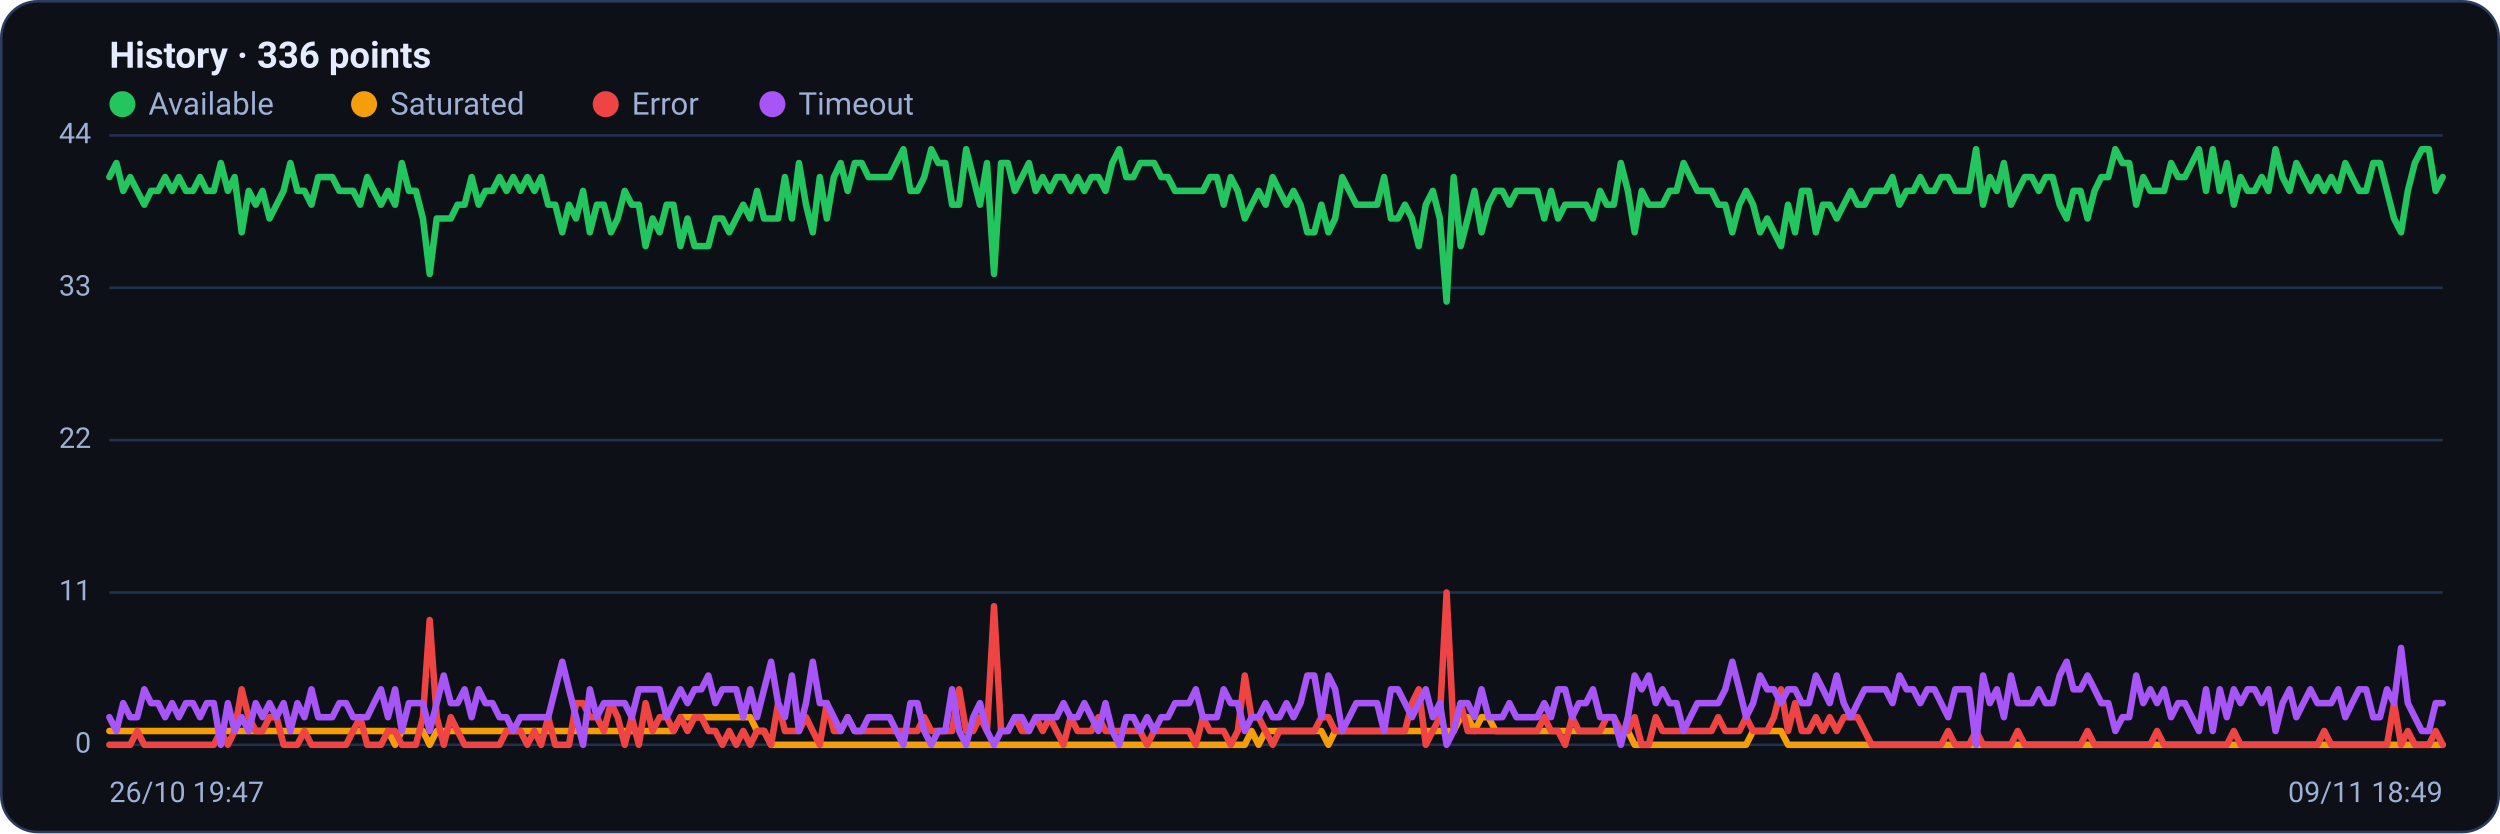
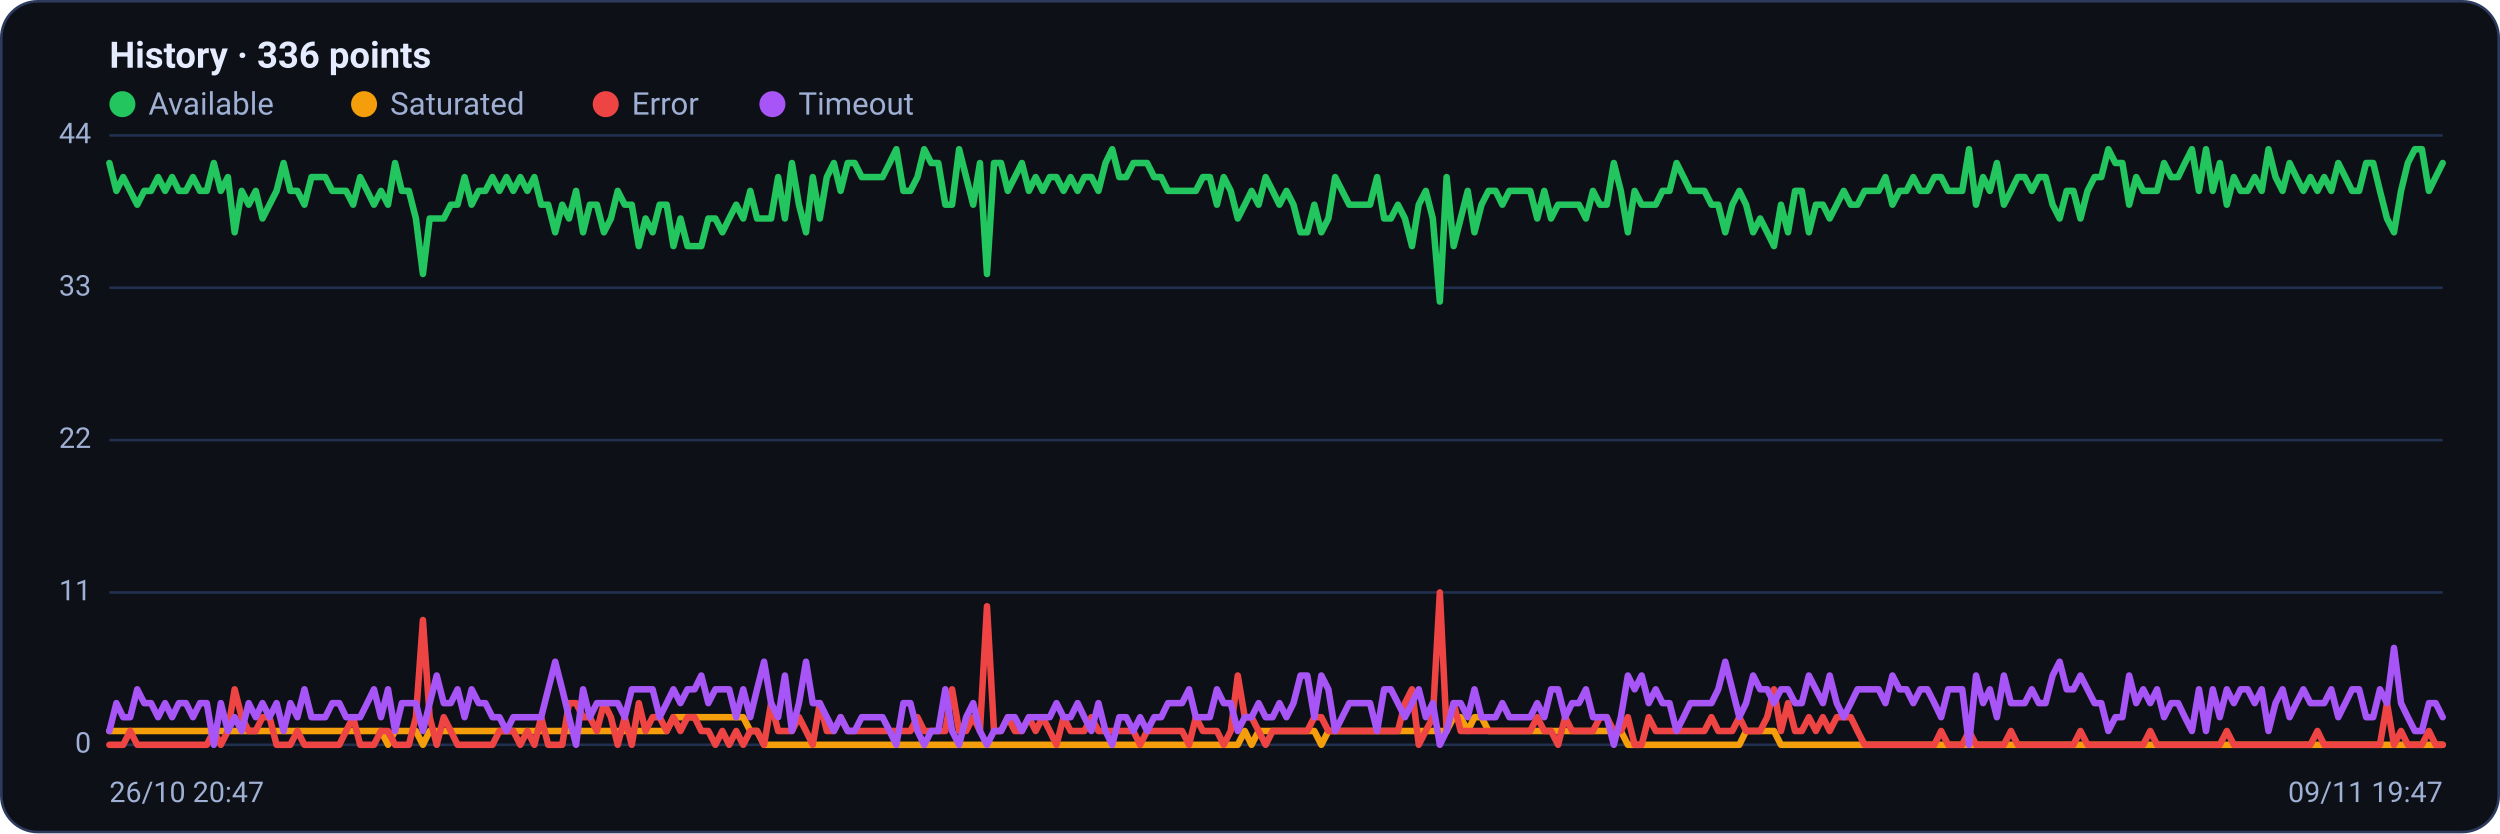
<svg xmlns="http://www.w3.org/2000/svg" viewBox="0 0 960 320" width="960" height="320" font-family="Segoe UI, system-ui, -apple-system, Roboto, Helvetica, Arial, sans-serif" role="img" aria-label="Availability history per region">
  <rect x="0.5" y="0.5" width="959" height="319" rx="14" fill="#0d1117" stroke="#2c3a5e" />
  <text x="42" y="26" font-size="14" font-weight="600" fill="#e6ecff">History · 336 points</text>
  <circle cx="47" cy="40" r="5" fill="#22c55e" />
  <text x="57" y="44" font-size="12" fill="#9fb0d4">Available</text>
  <circle cx="139.8" cy="40" r="5" fill="#f59e0b" />
  <text x="149.8" y="44" font-size="12" fill="#9fb0d4">Saturated</text>
  <circle cx="232.6" cy="40" r="5" fill="#ef4444" />
  <text x="242.6" y="44" font-size="12" fill="#9fb0d4">Error</text>
  <circle cx="296.6" cy="40" r="5" fill="#a855f7" />
  <text x="306.6" y="44" font-size="12" fill="#9fb0d4">Timeout</text>
  <line x1="42" y1="286.0" x2="938" y2="286.0" stroke="#21304f" stroke-width="1" />
  <text x="35" y="289.0" text-anchor="end" font-size="11" fill="#9fb0d4">0</text>
  <line x1="42" y1="227.5" x2="938" y2="227.5" stroke="#21304f" stroke-width="1" />
  <text x="35" y="230.5" text-anchor="end" font-size="11" fill="#9fb0d4">11</text>
  <line x1="42" y1="169.0" x2="938" y2="169.0" stroke="#21304f" stroke-width="1" />
  <text x="35" y="172.0" text-anchor="end" font-size="11" fill="#9fb0d4">22</text>
  <line x1="42" y1="110.5" x2="938" y2="110.5" stroke="#21304f" stroke-width="1" />
  <text x="35" y="113.5" text-anchor="end" font-size="11" fill="#9fb0d4">33</text>
  <line x1="42" y1="52.0" x2="938" y2="52.0" stroke="#21304f" stroke-width="1" />
  <text x="35" y="55.0" text-anchor="end" font-size="11" fill="#9fb0d4">44</text>
-   <polyline fill="none" stroke="#22c55e" stroke-width="2.5" stroke-linejoin="round" stroke-linecap="round" points="42.0,68.0 44.7,62.6 47.3,73.3 50.0,68.0 52.7,73.3 55.4,78.6 58.0,73.3 60.7,73.3 63.4,68.0 66.1,73.3 68.7,68.0 71.4,73.3 74.1,73.3 76.8,68.0 79.4,73.3 82.1,73.3 84.8,62.6 87.5,73.3 90.1,68.0 92.8,89.2 95.5,73.3 98.2,78.6 100.8,73.3 103.5,83.9 106.2,78.6 108.9,73.3 111.5,62.6 114.2,73.3 116.9,73.3 119.6,78.6 122.2,68.0 124.9,68.0 127.6,68.0 130.3,73.3 132.9,73.3 135.6,73.3 138.3,78.6 141.0,68.0 143.6,73.3 146.3,78.6 149.0,73.3 151.7,78.6 154.3,62.6 157.0,73.3 159.7,73.3 162.4,83.9 165.0,105.2 167.7,83.9 170.4,83.9 173.1,83.9 175.7,78.6 178.4,78.6 181.1,68.0 183.8,78.6 186.4,73.3 189.1,73.3 191.8,68.0 194.5,73.3 197.1,68.0 199.8,73.3 202.5,68.0 205.2,73.3 207.8,68.0 210.5,78.6 213.2,78.6 215.9,89.2 218.5,78.6 221.2,83.9 223.9,73.3 226.5,89.2 229.2,78.6 231.9,78.6 234.6,89.2 237.2,83.9 239.9,73.3 242.6,78.6 245.3,78.6 247.9,94.5 250.6,83.9 253.3,89.2 256.0,78.6 258.6,78.6 261.3,94.5 264.0,83.9 266.7,94.5 269.3,94.5 272.0,94.5 274.7,83.9 277.4,83.9 280.0,89.2 282.7,83.9 285.4,78.6 288.1,83.9 290.7,73.3 293.4,83.9 296.1,83.9 298.8,83.9 301.4,68.0 304.1,83.9 306.8,62.6 309.5,78.6 312.1,89.2 314.8,68.0 317.5,83.9 320.2,68.0 322.8,62.6 325.5,73.3 328.2,62.6 330.9,62.6 333.5,68.0 336.2,68.0 338.9,68.0 341.6,68.0 344.2,62.6 346.9,57.3 349.6,73.3 352.3,73.3 354.9,68.0 357.6,57.3 360.3,62.6 363.0,62.6 365.6,78.6 368.3,78.6 371.0,57.3 373.7,68.0 376.3,78.6 379.0,62.6 381.7,105.2 384.4,62.6 387.0,62.6 389.7,73.3 392.4,68.0 395.1,62.6 397.7,73.3 400.4,68.0 403.1,73.3 405.7,68.0 408.4,68.0 411.1,73.3 413.8,68.0 416.4,73.3 419.1,68.0 421.8,68.0 424.5,73.3 427.1,62.6 429.8,57.3 432.5,68.0 435.2,68.0 437.8,62.6 440.5,62.6 443.2,62.6 445.9,68.0 448.5,68.0 451.2,73.3 453.9,73.3 456.6,73.3 459.2,73.3 461.9,73.3 464.6,68.0 467.3,68.0 469.9,78.6 472.6,68.0 475.3,73.3 478.0,83.9 480.6,78.6 483.3,73.3 486.0,78.6 488.7,68.0 491.3,73.3 494.0,78.6 496.7,73.3 499.4,78.6 502.0,89.2 504.7,89.2 507.4,78.6 510.1,89.2 512.7,83.9 515.4,68.0 518.1,73.3 520.8,78.6 523.4,78.6 526.1,78.6 528.8,78.6 531.5,68.0 534.1,83.9 536.8,83.9 539.5,78.6 542.2,83.9 544.8,94.5 547.5,78.6 550.2,73.3 552.9,83.9 555.5,115.8 558.2,68.0 560.9,94.5 563.6,83.9 566.2,73.3 568.9,89.2 571.6,78.6 574.3,73.3 576.9,73.3 579.6,78.6 582.3,73.3 584.9,73.3 587.6,73.3 590.3,73.3 593.0,83.9 595.6,73.3 598.3,83.9 601.0,78.6 603.7,78.6 606.3,78.6 609.0,78.6 611.7,83.9 614.4,73.3 617.0,78.6 619.7,78.6 622.4,62.6 625.1,73.3 627.7,89.2 630.4,73.3 633.1,78.6 635.8,78.6 638.4,78.6 641.1,73.3 643.8,73.3 646.5,62.6 649.1,68.0 651.8,73.3 654.5,73.3 657.2,73.3 659.8,78.6 662.5,78.6 665.2,89.2 667.9,78.6 670.5,73.3 673.2,78.6 675.9,89.2 678.6,83.9 681.2,89.2 683.9,94.5 686.6,78.6 689.3,89.2 691.9,73.3 694.6,73.3 697.3,89.2 700.0,78.6 702.6,78.6 705.3,83.9 708.0,78.6 710.7,73.3 713.3,78.6 716.0,78.6 718.7,73.3 721.4,73.3 724.0,73.3 726.7,68.0 729.4,78.6 732.1,73.3 734.7,73.3 737.4,68.0 740.1,73.3 742.8,73.3 745.4,68.0 748.1,68.0 750.8,73.3 753.5,73.3 756.1,73.3 758.8,57.3 761.5,78.6 764.1,68.0 766.8,73.3 769.5,62.6 772.2,78.6 774.8,73.3 777.5,68.0 780.2,68.0 782.9,73.3 785.5,68.0 788.2,68.0 790.9,78.6 793.6,83.9 796.2,73.3 798.9,73.3 801.6,83.9 804.3,73.3 806.9,68.0 809.6,68.0 812.3,57.3 815.0,62.6 817.6,62.6 820.3,78.6 823.0,68.0 825.7,73.3 828.3,73.3 831.0,73.3 833.7,62.6 836.4,68.0 839.0,68.0 841.7,62.6 844.4,57.3 847.1,73.3 849.7,57.3 852.4,73.3 855.1,62.6 857.8,78.6 860.4,68.0 863.1,73.3 865.8,73.3 868.5,68.0 871.1,73.3 873.8,57.3 876.5,68.0 879.2,73.3 881.8,62.6 884.5,68.0 887.2,73.3 889.9,68.0 892.5,73.3 895.2,68.0 897.9,73.3 900.6,62.6 903.2,68.0 905.9,73.3 908.6,73.3 911.3,62.6 913.9,62.6 916.6,73.3 919.3,83.9 922.0,89.2 924.6,73.3 927.3,62.6 930.0,57.3 932.7,57.3 935.3,73.3 938.0,68.0" />
-   <polyline fill="none" stroke="#f59e0b" stroke-width="2.5" stroke-linejoin="round" stroke-linecap="round" points="42.0,280.7 44.7,280.7 47.3,280.7 50.0,280.7 52.7,280.7 55.4,280.7 58.0,280.7 60.7,280.7 63.4,280.7 66.1,280.7 68.7,280.7 71.4,280.7 74.1,280.7 76.8,280.7 79.4,280.7 82.1,280.7 84.8,280.7 87.5,280.7 90.1,280.7 92.8,280.7 95.5,280.7 98.2,280.7 100.8,280.7 103.5,280.7 106.2,280.7 108.9,280.7 111.5,280.7 114.2,280.7 116.9,280.7 119.6,280.7 122.2,280.7 124.9,280.7 127.6,280.7 130.3,280.7 132.9,280.7 135.6,280.7 138.3,280.7 141.0,280.7 143.6,280.7 146.3,280.7 149.0,280.7 151.7,286.0 154.3,280.7 157.0,280.7 159.7,280.7 162.4,280.7 165.0,286.0 167.7,280.7 170.4,280.7 173.1,280.7 175.7,280.7 178.4,280.7 181.1,280.7 183.8,280.7 186.4,280.7 189.1,280.7 191.8,280.7 194.5,280.7 197.1,280.7 199.8,280.7 202.5,280.7 205.2,280.7 207.8,280.7 210.5,280.7 213.2,280.7 215.9,280.7 218.5,280.7 221.2,280.7 223.9,280.7 226.5,280.7 229.2,280.7 231.9,280.7 234.6,280.7 237.2,280.7 239.9,280.7 242.6,280.7 245.3,280.7 247.9,280.7 250.6,280.7 253.3,280.7 256.0,280.7 258.6,280.7 261.3,275.4 264.0,275.4 266.7,275.4 269.3,275.4 272.0,275.4 274.7,275.4 277.4,275.4 280.0,275.4 282.7,275.4 285.4,275.4 288.1,275.4 290.7,280.7 293.4,280.7 296.1,286.0 298.8,286.0 301.4,286.0 304.1,286.0 306.8,286.0 309.5,286.0 312.1,286.0 314.8,286.0 317.5,286.0 320.2,286.0 322.8,286.0 325.5,286.0 328.2,286.0 330.9,286.0 333.5,286.0 336.2,286.0 338.9,286.0 341.6,286.0 344.2,286.0 346.9,286.0 349.6,286.0 352.3,286.0 354.9,286.0 357.6,286.0 360.3,286.0 363.0,286.0 365.6,286.0 368.3,286.0 371.0,286.0 373.7,286.0 376.3,286.0 379.0,286.0 381.7,286.0 384.4,286.0 387.0,286.0 389.7,286.0 392.4,286.0 395.1,286.0 397.7,286.0 400.4,286.0 403.1,286.0 405.7,286.0 408.4,286.0 411.1,286.0 413.8,286.0 416.4,286.0 419.1,286.0 421.8,286.0 424.5,286.0 427.1,286.0 429.8,286.0 432.5,286.0 435.2,286.0 437.8,286.0 440.5,286.0 443.2,286.0 445.9,286.0 448.5,286.0 451.2,286.0 453.9,286.0 456.6,286.0 459.2,286.0 461.9,286.0 464.6,286.0 467.3,286.0 469.9,286.0 472.6,286.0 475.3,286.0 478.0,286.0 480.6,280.7 483.3,286.0 486.0,280.7 488.7,280.7 491.3,280.7 494.0,280.7 496.7,280.7 499.4,280.7 502.0,280.7 504.7,280.7 507.4,280.7 510.1,286.0 512.7,280.7 515.4,280.7 518.1,280.7 520.8,280.7 523.4,280.7 526.1,280.7 528.8,280.7 531.5,280.7 534.1,280.7 536.8,280.7 539.5,280.7 542.2,280.7 544.8,280.7 547.5,280.7 550.2,280.7 552.9,280.7 555.5,280.7 558.2,280.7 560.9,275.4 563.6,275.4 566.2,280.7 568.9,275.4 571.6,275.4 574.3,280.7 576.9,280.7 579.6,280.7 582.3,280.7 584.9,280.7 587.6,280.7 590.3,280.7 593.0,280.7 595.6,280.7 598.3,280.7 601.0,280.7 603.7,280.7 606.3,280.7 609.0,280.7 611.7,280.7 614.4,280.7 617.0,280.7 619.7,280.7 622.4,280.7 625.1,280.7 627.7,286.0 630.4,286.0 633.1,286.0 635.8,286.0 638.4,286.0 641.1,286.0 643.8,286.0 646.5,286.0 649.1,286.0 651.8,286.0 654.5,286.0 657.2,286.0 659.8,286.0 662.5,286.0 665.2,286.0 667.9,286.0 670.5,286.0 673.2,280.7 675.9,280.7 678.6,280.7 681.2,280.7 683.9,280.7 686.6,286.0 689.3,286.0 691.9,286.0 694.6,286.0 697.3,286.0 700.0,286.0 702.6,286.0 705.3,286.0 708.0,286.0 710.7,286.0 713.3,286.0 716.0,286.0 718.7,286.0 721.4,286.0 724.0,286.0 726.7,286.0 729.4,286.0 732.1,286.0 734.7,286.0 737.4,286.0 740.1,286.0 742.8,286.0 745.4,286.0 748.1,286.0 750.8,286.0 753.5,286.0 756.1,286.0 758.8,286.0 761.5,286.0 764.1,286.0 766.8,286.0 769.5,286.0 772.2,286.0 774.8,286.0 777.5,286.0 780.2,286.0 782.9,286.0 785.5,286.0 788.2,286.0 790.9,286.0 793.6,286.0 796.2,286.0 798.9,286.0 801.6,286.0 804.3,286.0 806.9,286.0 809.6,286.0 812.3,286.0 815.0,286.0 817.6,286.0 820.3,286.0 823.0,286.0 825.7,286.0 828.3,286.0 831.0,286.0 833.7,286.0 836.4,286.0 839.0,286.0 841.7,286.0 844.4,286.0 847.1,286.0 849.7,286.0 852.4,286.0 855.1,286.0 857.8,286.0 860.4,286.0 863.1,286.0 865.8,286.0 868.5,286.0 871.1,286.0 873.8,286.0 876.5,286.0 879.2,286.0 881.8,286.0 884.5,286.0 887.2,286.0 889.9,286.0 892.5,286.0 895.2,286.0 897.9,286.0 900.6,286.0 903.2,286.0 905.9,286.0 908.6,286.0 911.3,286.0 913.9,286.0 916.6,286.0 919.3,286.0 922.0,286.0 924.6,286.0 927.3,286.0 930.0,286.0 932.7,286.0 935.3,286.0 938.0,286.0" />
-   <polyline fill="none" stroke="#ef4444" stroke-width="2.5" stroke-linejoin="round" stroke-linecap="round" points="42.0,286.0 44.7,286.0 47.3,286.0 50.0,286.0 52.7,280.7 55.4,286.0 58.0,286.0 60.7,286.0 63.4,286.0 66.1,286.0 68.7,286.0 71.4,286.0 74.1,286.0 76.8,286.0 79.4,286.0 82.1,286.0 84.8,280.7 87.5,286.0 90.1,280.7 92.8,264.7 95.5,275.4 98.2,280.7 100.8,280.7 103.5,275.4 106.2,275.4 108.9,286.0 111.5,286.0 114.2,286.0 116.9,280.7 119.6,286.0 122.2,286.0 124.9,286.0 127.6,286.0 130.3,286.0 132.9,286.0 135.6,280.7 138.3,275.4 141.0,286.0 143.6,286.0 146.3,286.0 149.0,280.7 151.7,280.7 154.3,286.0 157.0,286.0 159.7,286.0 162.4,275.4 165.0,238.1 167.7,275.4 170.4,286.0 173.1,275.4 175.7,280.7 178.4,286.0 181.1,286.0 183.8,286.0 186.4,286.0 189.1,286.0 191.8,286.0 194.5,280.7 197.1,280.7 199.8,280.7 202.5,286.0 205.2,280.7 207.8,286.0 210.5,275.4 213.2,286.0 215.9,286.0 218.5,286.0 221.2,270.0 223.9,270.0 226.5,275.4 229.2,275.4 231.9,280.7 234.6,270.0 237.2,275.4 239.9,286.0 242.6,275.4 245.3,286.0 247.9,270.0 250.6,280.7 253.3,275.4 256.0,275.4 258.6,280.7 261.3,275.4 264.0,280.7 266.7,275.4 269.3,275.4 272.0,280.7 274.7,280.7 277.4,286.0 280.0,280.7 282.7,286.0 285.4,280.7 288.1,286.0 290.7,280.7 293.4,280.7 296.1,286.0 298.8,270.0 301.4,280.7 304.1,280.7 306.8,280.7 309.5,275.4 312.1,280.7 314.8,286.0 317.5,270.0 320.2,280.7 322.8,280.7 325.5,275.4 328.2,280.7 330.9,280.7 333.5,280.7 336.2,280.7 338.9,280.7 341.6,280.7 344.2,280.7 346.9,280.7 349.6,280.7 352.3,280.7 354.9,275.4 357.6,280.7 360.3,280.7 363.0,280.7 365.6,280.7 368.3,264.7 371.0,280.7 373.7,280.7 376.3,275.4 379.0,280.7 381.7,232.8 384.4,280.7 387.0,280.7 389.7,275.4 392.4,280.7 395.1,280.7 397.7,275.4 400.4,280.7 403.1,275.4 405.7,280.7 408.4,286.0 411.1,275.4 413.8,280.7 416.4,280.7 419.1,280.7 421.8,275.4 424.5,280.7 427.1,280.7 429.8,280.7 432.5,280.7 435.2,280.7 437.8,280.7 440.5,286.0 443.2,280.7 445.9,280.7 448.5,280.7 451.2,280.7 453.9,280.7 456.6,280.7 459.2,286.0 461.9,275.4 464.6,280.7 467.3,280.7 469.9,280.7 472.6,286.0 475.3,280.7 478.0,259.4 480.6,275.4 483.3,275.4 486.0,280.7 488.7,286.0 491.3,280.7 494.0,280.7 496.7,280.7 499.4,280.7 502.0,280.7 504.7,280.7 507.4,275.4 510.1,275.4 512.7,280.7 515.4,280.7 518.1,280.7 520.8,280.7 523.4,280.7 526.1,280.7 528.8,280.7 531.5,280.7 534.1,280.7 536.8,280.7 539.5,280.7 542.2,270.0 544.8,264.7 547.5,286.0 550.2,280.7 552.9,275.4 555.5,227.5 558.2,280.7 560.9,270.0 563.6,280.7 566.2,280.7 568.9,280.7 571.6,280.7 574.3,280.7 576.9,280.7 579.6,280.7 582.3,280.7 584.9,280.7 587.6,280.7 590.3,280.7 593.0,275.4 595.6,280.7 598.3,280.7 601.0,286.0 603.7,275.4 606.3,280.7 609.0,280.7 611.7,280.7 614.4,280.7 617.0,275.4 619.7,275.4 622.4,280.7 625.1,280.7 627.7,275.4 630.4,286.0 633.1,286.0 635.8,275.4 638.4,280.7 641.1,280.7 643.8,280.7 646.5,280.7 649.1,280.7 651.8,280.7 654.5,280.7 657.2,280.7 659.8,275.4 662.5,280.7 665.2,280.7 667.9,280.7 670.5,275.4 673.2,280.7 675.9,280.7 678.6,280.7 681.2,275.4 683.9,264.7 686.6,280.7 689.3,270.0 691.9,280.7 694.6,280.7 697.3,275.4 700.0,280.7 702.6,275.4 705.3,280.7 708.0,275.4 710.7,275.4 713.3,275.4 716.0,280.7 718.7,286.0 721.4,286.0 724.0,286.0 726.7,286.0 729.4,286.0 732.1,286.0 734.7,286.0 737.4,286.0 740.1,286.0 742.8,286.0 745.4,286.0 748.1,280.7 750.8,286.0 753.5,286.0 756.1,286.0 758.8,280.7 761.5,286.0 764.1,286.0 766.8,286.0 769.5,286.0 772.2,286.0 774.8,280.7 777.5,286.0 780.2,286.0 782.9,286.0 785.5,286.0 788.2,286.0 790.9,286.0 793.6,286.0 796.2,286.0 798.9,286.0 801.6,280.7 804.3,286.0 806.9,286.0 809.6,286.0 812.3,286.0 815.0,286.0 817.6,286.0 820.3,286.0 823.0,286.0 825.7,286.0 828.3,280.7 831.0,286.0 833.7,286.0 836.4,286.0 839.0,286.0 841.7,286.0 844.4,286.0 847.1,286.0 849.7,286.0 852.4,286.0 855.1,286.0 857.8,280.7 860.4,286.0 863.1,286.0 865.8,286.0 868.5,286.0 871.1,286.0 873.8,286.0 876.5,286.0 879.2,286.0 881.8,286.0 884.5,286.0 887.2,286.0 889.9,286.0 892.5,280.7 895.2,286.0 897.9,286.0 900.6,286.0 903.2,286.0 905.9,286.0 908.6,286.0 911.3,286.0 913.9,286.0 916.6,286.0 919.3,270.0 922.0,286.0 924.6,280.7 927.3,286.0 930.0,286.0 932.7,286.0 935.3,280.7 938.0,286.0" />
-   <polyline fill="none" stroke="#a855f7" stroke-width="2.5" stroke-linejoin="round" stroke-linecap="round" points="42.0,275.4 44.7,280.7 47.3,270.0 50.0,275.4 52.7,275.4 55.4,264.7 58.0,270.0 60.7,270.0 63.4,275.4 66.1,270.0 68.7,275.4 71.4,270.0 74.1,270.0 76.8,275.4 79.4,270.0 82.1,270.0 84.8,286.0 87.5,270.0 90.1,280.7 92.8,275.4 95.5,280.7 98.2,270.0 100.8,275.4 103.5,270.0 106.2,275.4 108.9,270.0 111.5,280.7 114.2,270.0 116.9,275.4 119.6,264.7 122.2,275.4 124.9,275.4 127.6,275.4 130.3,270.0 132.9,270.0 135.6,275.4 138.3,275.4 141.0,275.4 143.6,270.0 146.3,264.7 149.0,275.4 151.7,264.7 154.3,280.7 157.0,270.0 159.7,270.0 162.4,270.0 165.0,280.7 167.7,270.0 170.4,259.4 173.1,270.0 175.7,270.0 178.4,264.7 181.1,275.4 183.8,264.7 186.4,270.0 189.1,270.0 191.8,275.4 194.5,275.4 197.1,280.7 199.8,275.4 202.5,275.4 205.2,275.4 207.8,275.4 210.5,275.4 213.2,264.7 215.9,254.1 218.5,264.7 221.2,275.4 223.9,286.0 226.5,264.7 229.2,275.4 231.9,270.0 234.6,270.0 237.2,270.0 239.9,270.0 242.6,275.4 245.3,264.7 247.9,264.7 250.6,264.7 253.3,264.7 256.0,275.4 258.6,270.0 261.3,264.7 264.0,270.0 266.7,264.7 269.3,264.7 272.0,259.4 274.7,270.0 277.4,264.7 280.0,264.7 282.7,264.7 285.4,275.4 288.1,264.7 290.7,275.4 293.4,264.7 296.1,254.1 298.8,270.0 301.4,275.4 304.1,259.4 306.8,280.7 309.5,270.0 312.1,254.1 314.8,270.0 317.5,270.0 320.2,275.4 322.8,280.7 325.5,275.4 328.2,280.7 330.9,280.7 333.5,275.4 336.2,275.4 338.9,275.4 341.6,275.4 344.2,280.7 346.9,286.0 349.6,270.0 352.3,270.0 354.9,280.7 357.6,286.0 360.3,280.7 363.0,280.7 365.6,264.7 368.3,280.7 371.0,286.0 373.7,275.4 376.3,270.0 379.0,280.7 381.7,286.0 384.4,280.7 387.0,280.7 389.7,275.4 392.4,275.4 395.1,280.7 397.7,275.4 400.4,275.4 403.1,275.4 405.7,275.4 408.4,270.0 411.1,275.4 413.8,275.4 416.4,270.0 419.1,275.4 421.8,280.7 424.5,270.0 427.1,280.7 429.8,286.0 432.5,275.4 435.2,275.4 437.8,280.7 440.5,275.4 443.2,280.7 445.9,275.4 448.5,275.4 451.2,270.0 453.9,270.0 456.6,270.0 459.2,264.7 461.9,275.4 464.6,275.4 467.3,275.4 469.9,264.7 472.6,270.0 475.3,270.0 478.0,280.7 480.6,275.4 483.3,275.4 486.0,270.0 488.7,275.4 491.3,275.4 494.0,270.0 496.7,275.4 499.4,270.0 502.0,259.4 504.7,259.4 507.4,275.4 510.1,259.4 512.7,264.7 515.4,280.7 518.1,275.4 520.8,270.0 523.4,270.0 526.1,270.0 528.8,270.0 531.5,280.7 534.1,264.7 536.8,264.7 539.5,270.0 542.2,275.4 544.8,270.0 547.5,264.7 550.2,275.4 552.9,270.0 555.5,286.0 558.2,280.7 560.9,270.0 563.6,270.0 566.2,275.4 568.9,264.7 571.6,275.4 574.3,275.4 576.9,275.4 579.6,270.0 582.3,275.4 584.9,275.4 587.6,275.4 590.3,275.4 593.0,270.0 595.6,275.4 598.3,264.7 601.0,264.7 603.7,275.4 606.3,270.0 609.0,270.0 611.7,264.7 614.4,275.4 617.0,275.4 619.7,275.4 622.4,286.0 625.1,275.4 627.7,259.4 630.4,264.7 633.1,259.4 635.8,270.0 638.4,264.7 641.1,270.0 643.8,270.0 646.5,280.7 649.1,275.4 651.8,270.0 654.5,270.0 657.2,270.0 659.8,270.0 662.5,264.7 665.2,254.1 667.9,264.7 670.5,275.4 673.2,270.0 675.9,259.4 678.6,264.7 681.2,264.7 683.9,270.0 686.6,264.7 689.3,264.7 691.9,270.0 694.6,270.0 697.3,259.4 700.0,264.7 702.6,270.0 705.3,259.4 708.0,270.0 710.7,275.4 713.3,270.0 716.0,264.7 718.7,264.7 721.4,264.7 724.0,264.7 726.7,270.0 729.4,259.4 732.1,264.7 734.7,264.7 737.4,270.0 740.1,264.7 742.8,264.7 745.4,270.0 748.1,275.4 750.8,264.7 753.5,264.7 756.1,264.7 758.8,286.0 761.5,259.4 764.1,270.0 766.8,264.7 769.5,275.4 772.2,259.4 774.8,270.0 777.5,270.0 780.2,270.0 782.9,264.7 785.5,270.0 788.2,270.0 790.9,259.4 793.6,254.1 796.2,264.7 798.9,264.7 801.6,259.4 804.3,264.7 806.9,270.0 809.6,270.0 812.3,280.7 815.0,275.4 817.6,275.4 820.3,259.4 823.0,270.0 825.7,264.7 828.3,270.0 831.0,264.7 833.7,275.4 836.4,270.0 839.0,270.0 841.7,275.4 844.4,280.7 847.1,264.7 849.7,280.7 852.4,264.7 855.1,275.4 857.8,264.7 860.4,270.0 863.1,264.7 865.8,264.7 868.5,270.0 871.1,264.7 873.8,280.7 876.5,270.0 879.2,264.7 881.8,275.4 884.5,270.0 887.2,264.7 889.9,270.0 892.5,270.0 895.2,270.0 897.9,264.7 900.6,275.4 903.2,270.0 905.9,264.7 908.6,264.7 911.3,275.4 913.9,275.4 916.6,264.7 919.3,270.0 922.0,248.8 924.6,270.0 927.3,275.4 930.0,280.7 932.7,280.7 935.3,270.0 938.0,270.0" />
-   <text x="42" y="308" font-size="11" fill="#9fb0d4">26/10 19:47</text>
-   <text x="938" y="308" text-anchor="end" font-size="11" fill="#9fb0d4">09/11 18:49</text>
+   <polyline fill="none" stroke="#22c55e" stroke-width="2.5" stroke-linejoin="round" stroke-linecap="round" points="42.0,62.6 44.7,73.3 47.3,68.0 50.0,73.3 52.7,78.6 55.4,73.3 58.0,73.3 60.7,68.0 63.4,73.3 66.1,68.0 68.7,73.3 71.4,73.3 74.1,68.0 76.8,73.3 79.4,73.3 82.1,62.6 84.8,73.3 87.5,68.0 90.1,89.2 92.8,73.3 95.5,78.6 98.2,73.3 100.8,83.9 103.5,78.6 106.2,73.3 108.9,62.6 111.5,73.3 114.2,73.3 116.9,78.6 119.6,68.0 122.2,68.0 124.9,68.0 127.6,73.3 130.3,73.3 132.9,73.3 135.6,78.6 138.3,68.0 141.0,73.3 143.6,78.6 146.3,73.3 149.0,78.6 151.7,62.6 154.3,73.3 157.0,73.3 159.7,83.9 162.4,105.2 165.0,83.9 167.7,83.9 170.4,83.9 173.1,78.6 175.7,78.6 178.4,68.0 181.1,78.6 183.8,73.3 186.4,73.3 189.1,68.0 191.8,73.3 194.5,68.0 197.1,73.3 199.8,68.0 202.5,73.3 205.2,68.0 207.8,78.6 210.5,78.6 213.2,89.2 215.9,78.6 218.5,83.9 221.2,73.3 223.9,89.2 226.5,78.6 229.2,78.6 231.9,89.2 234.6,83.9 237.2,73.3 239.9,78.6 242.6,78.6 245.3,94.5 247.9,83.9 250.6,89.2 253.3,78.6 256.0,78.6 258.6,94.5 261.3,83.9 264.0,94.5 266.7,94.5 269.3,94.5 272.0,83.9 274.7,83.9 277.4,89.2 280.0,83.9 282.7,78.6 285.4,83.9 288.1,73.3 290.7,83.9 293.4,83.9 296.1,83.9 298.8,68.0 301.4,83.9 304.1,62.6 306.8,78.6 309.5,89.2 312.1,68.0 314.8,83.9 317.5,68.0 320.2,62.6 322.8,73.3 325.5,62.6 328.2,62.6 330.9,68.0 333.5,68.0 336.2,68.0 338.9,68.0 341.6,62.6 344.2,57.3 346.9,73.3 349.6,73.3 352.3,68.0 354.9,57.3 357.6,62.6 360.3,62.6 363.0,78.6 365.6,78.6 368.3,57.3 371.0,68.0 373.7,78.6 376.3,62.6 379.0,105.2 381.7,62.6 384.4,62.6 387.0,73.3 389.7,68.0 392.4,62.6 395.1,73.3 397.7,68.0 400.4,73.3 403.1,68.0 405.7,68.0 408.4,73.3 411.1,68.0 413.8,73.3 416.4,68.0 419.1,68.0 421.8,73.3 424.5,62.6 427.1,57.3 429.8,68.0 432.5,68.0 435.2,62.6 437.8,62.6 440.5,62.6 443.2,68.0 445.9,68.0 448.5,73.3 451.2,73.3 453.9,73.3 456.6,73.3 459.2,73.3 461.9,68.0 464.6,68.0 467.3,78.6 469.9,68.0 472.6,73.3 475.3,83.9 478.0,78.6 480.6,73.3 483.3,78.6 486.0,68.0 488.7,73.3 491.3,78.6 494.0,73.3 496.7,78.6 499.4,89.2 502.0,89.2 504.7,78.6 507.4,89.2 510.1,83.9 512.7,68.0 515.4,73.3 518.1,78.6 520.8,78.6 523.4,78.6 526.1,78.6 528.8,68.0 531.5,83.9 534.1,83.9 536.8,78.6 539.5,83.9 542.2,94.5 544.8,78.6 547.5,73.3 550.2,83.9 552.9,115.8 555.5,68.0 558.2,94.5 560.9,83.9 563.6,73.3 566.2,89.2 568.9,78.6 571.6,73.3 574.3,73.3 576.9,78.6 579.6,73.3 582.3,73.3 584.9,73.3 587.6,73.3 590.3,83.9 593.0,73.3 595.6,83.9 598.3,78.6 601.0,78.6 603.7,78.6 606.3,78.6 609.0,83.9 611.7,73.3 614.4,78.6 617.0,78.6 619.7,62.6 622.4,73.3 625.1,89.2 627.7,73.3 630.4,78.6 633.1,78.6 635.8,78.6 638.4,73.3 641.1,73.3 643.8,62.6 646.5,68.0 649.1,73.3 651.8,73.3 654.5,73.3 657.2,78.6 659.8,78.6 662.5,89.2 665.2,78.6 667.9,73.3 670.5,78.6 673.2,89.2 675.9,83.9 678.6,89.2 681.2,94.5 683.9,78.6 686.6,89.2 689.3,73.3 691.9,73.3 694.6,89.2 697.3,78.6 700.0,78.6 702.6,83.9 705.3,78.6 708.0,73.3 710.7,78.6 713.3,78.6 716.0,73.3 718.7,73.3 721.4,73.3 724.0,68.0 726.7,78.6 729.4,73.3 732.1,73.3 734.7,68.0 737.4,73.3 740.1,73.3 742.8,68.0 745.4,68.0 748.1,73.3 750.8,73.3 753.5,73.3 756.1,57.3 758.8,78.6 761.5,68.0 764.1,73.3 766.8,62.6 769.5,78.6 772.2,73.3 774.8,68.0 777.5,68.0 780.2,73.3 782.9,68.0 785.5,68.0 788.2,78.6 790.9,83.9 793.6,73.3 796.2,73.3 798.9,83.9 801.6,73.3 804.3,68.0 806.9,68.0 809.6,57.3 812.3,62.6 815.0,62.6 817.6,78.6 820.3,68.0 823.0,73.3 825.7,73.3 828.3,73.3 831.0,62.6 833.7,68.0 836.4,68.0 839.0,62.6 841.7,57.3 844.4,73.3 847.1,57.3 849.7,73.3 852.4,62.6 855.1,78.6 857.8,68.0 860.4,73.3 863.1,73.3 865.8,68.0 868.5,73.3 871.1,57.3 873.8,68.0 876.5,73.3 879.2,62.6 881.8,68.0 884.5,73.3 887.2,68.0 889.9,73.3 892.5,68.0 895.2,73.3 897.9,62.6 900.6,68.0 903.2,73.3 905.9,73.3 908.6,62.6 911.3,62.6 913.9,73.3 916.6,83.9 919.3,89.2 922.0,73.3 924.6,62.6 927.3,57.3 930.0,57.3 932.7,73.3 935.3,68.0 938.0,62.6" />
+   <polyline fill="none" stroke="#f59e0b" stroke-width="2.5" stroke-linejoin="round" stroke-linecap="round" points="42.0,280.7 44.7,280.7 47.3,280.7 50.0,280.7 52.7,280.7 55.4,280.7 58.0,280.7 60.7,280.7 63.4,280.7 66.1,280.7 68.7,280.7 71.4,280.7 74.1,280.7 76.8,280.7 79.4,280.7 82.1,280.7 84.8,280.7 87.5,280.7 90.1,280.7 92.8,280.7 95.5,280.7 98.2,280.7 100.8,280.7 103.5,280.7 106.2,280.7 108.9,280.7 111.5,280.7 114.2,280.7 116.9,280.7 119.6,280.7 122.2,280.7 124.9,280.7 127.6,280.7 130.3,280.7 132.9,280.7 135.6,280.7 138.3,280.7 141.0,280.7 143.6,280.7 146.3,280.7 149.0,286.0 151.7,280.7 154.3,280.7 157.0,280.7 159.7,280.7 162.4,286.0 165.0,280.7 167.7,280.7 170.4,280.7 173.1,280.7 175.7,280.7 178.4,280.7 181.1,280.7 183.8,280.7 186.4,280.7 189.1,280.7 191.8,280.7 194.5,280.7 197.1,280.7 199.8,280.7 202.5,280.7 205.2,280.7 207.8,280.7 210.5,280.7 213.2,280.7 215.9,280.7 218.5,280.7 221.2,280.7 223.9,280.7 226.5,280.7 229.2,280.7 231.9,280.7 234.6,280.7 237.2,280.7 239.9,280.7 242.6,280.7 245.3,280.7 247.9,280.7 250.6,280.7 253.3,280.7 256.0,280.7 258.6,275.4 261.3,275.4 264.0,275.4 266.7,275.4 269.3,275.4 272.0,275.4 274.7,275.4 277.4,275.4 280.0,275.4 282.7,275.4 285.4,275.4 288.1,280.7 290.7,280.7 293.4,286.0 296.1,286.0 298.8,286.0 301.4,286.0 304.1,286.0 306.8,286.0 309.5,286.0 312.1,286.0 314.8,286.0 317.5,286.0 320.2,286.0 322.8,286.0 325.5,286.0 328.2,286.0 330.9,286.0 333.5,286.0 336.2,286.0 338.9,286.0 341.6,286.0 344.2,286.0 346.9,286.0 349.6,286.0 352.3,286.0 354.9,286.0 357.6,286.0 360.3,286.0 363.0,286.0 365.6,286.0 368.3,286.0 371.0,286.0 373.7,286.0 376.3,286.0 379.0,286.0 381.7,286.0 384.4,286.0 387.0,286.0 389.7,286.0 392.4,286.0 395.1,286.0 397.7,286.0 400.4,286.0 403.1,286.0 405.7,286.0 408.4,286.0 411.1,286.0 413.8,286.0 416.4,286.0 419.1,286.0 421.8,286.0 424.5,286.0 427.1,286.0 429.8,286.0 432.5,286.0 435.2,286.0 437.8,286.0 440.5,286.0 443.2,286.0 445.9,286.0 448.5,286.0 451.2,286.0 453.9,286.0 456.6,286.0 459.2,286.0 461.9,286.0 464.6,286.0 467.3,286.0 469.9,286.0 472.6,286.0 475.3,286.0 478.0,280.7 480.6,286.0 483.3,280.7 486.0,280.7 488.7,280.7 491.3,280.7 494.0,280.7 496.7,280.7 499.4,280.7 502.0,280.7 504.7,280.7 507.4,286.0 510.1,280.7 512.7,280.7 515.4,280.7 518.1,280.7 520.8,280.7 523.4,280.7 526.1,280.7 528.8,280.7 531.5,280.7 534.1,280.7 536.8,280.7 539.5,280.7 542.2,280.7 544.8,280.7 547.5,280.7 550.2,280.7 552.9,280.7 555.5,280.7 558.2,275.4 560.9,275.4 563.6,280.7 566.2,275.4 568.9,275.4 571.6,280.7 574.3,280.7 576.9,280.7 579.6,280.7 582.3,280.7 584.9,280.7 587.6,280.7 590.3,280.7 593.0,280.7 595.6,280.7 598.3,280.7 601.0,280.7 603.7,280.7 606.3,280.7 609.0,280.7 611.7,280.7 614.4,280.7 617.0,280.7 619.7,280.7 622.4,280.7 625.1,286.0 627.7,286.0 630.4,286.0 633.1,286.0 635.8,286.0 638.4,286.0 641.1,286.0 643.8,286.0 646.5,286.0 649.1,286.0 651.8,286.0 654.5,286.0 657.2,286.0 659.8,286.0 662.5,286.0 665.2,286.0 667.9,286.0 670.5,280.7 673.2,280.7 675.9,280.7 678.6,280.7 681.2,280.7 683.9,286.0 686.6,286.0 689.3,286.0 691.9,286.0 694.6,286.0 697.3,286.0 700.0,286.0 702.6,286.0 705.3,286.0 708.0,286.0 710.7,286.0 713.3,286.0 716.0,286.0 718.7,286.0 721.4,286.0 724.0,286.0 726.7,286.0 729.4,286.0 732.1,286.0 734.7,286.0 737.4,286.0 740.1,286.0 742.8,286.0 745.4,286.0 748.1,286.0 750.8,286.0 753.5,286.0 756.1,286.0 758.8,286.0 761.5,286.0 764.1,286.0 766.8,286.0 769.5,286.0 772.2,286.0 774.8,286.0 777.5,286.0 780.2,286.0 782.9,286.0 785.5,286.0 788.2,286.0 790.9,286.0 793.6,286.0 796.2,286.0 798.9,286.0 801.6,286.0 804.3,286.0 806.9,286.0 809.6,286.0 812.3,286.0 815.0,286.0 817.6,286.0 820.3,286.0 823.0,286.0 825.7,286.0 828.3,286.0 831.0,286.0 833.7,286.0 836.4,286.0 839.0,286.0 841.7,286.0 844.4,286.0 847.1,286.0 849.7,286.0 852.4,286.0 855.1,286.0 857.8,286.0 860.4,286.0 863.1,286.0 865.8,286.0 868.5,286.0 871.1,286.0 873.8,286.0 876.5,286.0 879.2,286.0 881.8,286.0 884.5,286.0 887.2,286.0 889.9,286.0 892.5,286.0 895.2,286.0 897.9,286.0 900.6,286.0 903.2,286.0 905.9,286.0 908.6,286.0 911.3,286.0 913.9,286.0 916.6,286.0 919.3,286.0 922.0,286.0 924.6,286.0 927.3,286.0 930.0,286.0 932.7,286.0 935.3,286.0 938.0,286.0" />
+   <polyline fill="none" stroke="#ef4444" stroke-width="2.5" stroke-linejoin="round" stroke-linecap="round" points="42.0,286.0 44.7,286.0 47.3,286.0 50.0,280.7 52.7,286.0 55.4,286.0 58.0,286.0 60.7,286.0 63.4,286.0 66.1,286.0 68.7,286.0 71.4,286.0 74.1,286.0 76.8,286.0 79.4,286.0 82.1,280.7 84.8,286.0 87.5,280.7 90.1,264.7 92.8,275.4 95.5,280.7 98.2,280.7 100.8,275.4 103.5,275.4 106.2,286.0 108.9,286.0 111.5,286.0 114.2,280.7 116.9,286.0 119.6,286.0 122.2,286.0 124.9,286.0 127.6,286.0 130.3,286.0 132.9,280.7 135.6,275.4 138.3,286.0 141.0,286.0 143.6,286.0 146.3,280.7 149.0,280.7 151.7,286.0 154.3,286.0 157.0,286.0 159.7,275.4 162.4,238.1 165.0,275.4 167.7,286.0 170.4,275.4 173.1,280.7 175.7,286.0 178.4,286.0 181.1,286.0 183.8,286.0 186.4,286.0 189.1,286.0 191.8,280.7 194.5,280.7 197.1,280.7 199.8,286.0 202.5,280.7 205.2,286.0 207.8,275.4 210.5,286.0 213.2,286.0 215.9,286.0 218.5,270.0 221.2,270.0 223.9,275.4 226.5,275.4 229.2,280.7 231.9,270.0 234.6,275.4 237.2,286.0 239.9,275.4 242.6,286.0 245.3,270.0 247.9,280.7 250.6,275.4 253.3,275.4 256.0,280.7 258.6,275.4 261.3,280.7 264.0,275.4 266.7,275.4 269.3,280.7 272.0,280.7 274.7,286.0 277.4,280.7 280.0,286.0 282.7,280.7 285.4,286.0 288.1,280.7 290.7,280.7 293.4,286.0 296.1,270.0 298.8,280.7 301.4,280.7 304.1,280.7 306.8,275.4 309.5,280.7 312.1,286.0 314.8,270.0 317.5,280.7 320.2,280.7 322.8,275.4 325.5,280.7 328.2,280.7 330.9,280.7 333.5,280.7 336.2,280.7 338.9,280.7 341.6,280.7 344.2,280.7 346.9,280.7 349.6,280.7 352.3,275.4 354.9,280.7 357.6,280.7 360.3,280.7 363.0,280.7 365.6,264.7 368.3,280.7 371.0,280.7 373.7,275.4 376.3,280.7 379.0,232.8 381.7,280.7 384.4,280.7 387.0,275.4 389.7,280.7 392.4,280.7 395.1,275.4 397.7,280.7 400.4,275.4 403.1,280.7 405.7,286.0 408.4,275.4 411.1,280.7 413.8,280.7 416.4,280.7 419.1,275.4 421.8,280.7 424.5,280.7 427.1,280.7 429.8,280.7 432.5,280.7 435.2,280.7 437.8,286.0 440.5,280.7 443.2,280.7 445.9,280.7 448.5,280.7 451.2,280.7 453.9,280.7 456.6,286.0 459.2,275.4 461.9,280.7 464.6,280.7 467.3,280.7 469.9,286.0 472.6,280.7 475.3,259.4 478.0,275.4 480.6,275.4 483.3,280.7 486.0,286.0 488.7,280.7 491.3,280.7 494.0,280.7 496.7,280.7 499.4,280.7 502.0,280.7 504.7,275.4 507.4,275.4 510.1,280.7 512.7,280.7 515.4,280.7 518.1,280.7 520.8,280.7 523.4,280.7 526.1,280.7 528.8,280.7 531.5,280.7 534.1,280.7 536.8,280.7 539.5,270.0 542.2,264.7 544.8,286.0 547.5,280.7 550.2,275.4 552.9,227.5 555.5,280.7 558.2,270.0 560.9,280.7 563.6,280.7 566.2,280.7 568.9,280.7 571.6,280.7 574.3,280.7 576.9,280.7 579.6,280.7 582.3,280.7 584.9,280.7 587.6,280.7 590.3,275.4 593.0,280.7 595.6,280.7 598.3,286.0 601.0,275.4 603.7,280.7 606.3,280.7 609.0,280.7 611.7,280.7 614.4,275.4 617.0,275.4 619.7,280.7 622.4,280.7 625.1,275.4 627.7,286.0 630.4,286.0 633.1,275.4 635.8,280.7 638.4,280.7 641.1,280.7 643.8,280.7 646.5,280.7 649.1,280.7 651.8,280.7 654.5,280.7 657.2,275.4 659.8,280.7 662.5,280.7 665.2,280.7 667.9,275.4 670.5,280.7 673.2,280.7 675.9,280.7 678.6,275.4 681.2,264.7 683.9,280.7 686.6,270.0 689.3,280.7 691.9,280.7 694.6,275.4 697.3,280.7 700.0,275.4 702.6,280.7 705.3,275.4 708.0,275.4 710.7,275.4 713.3,280.7 716.0,286.0 718.7,286.0 721.4,286.0 724.0,286.0 726.7,286.0 729.4,286.0 732.1,286.0 734.7,286.0 737.4,286.0 740.1,286.0 742.8,286.0 745.4,280.7 748.1,286.0 750.8,286.0 753.5,286.0 756.1,280.7 758.8,286.0 761.5,286.0 764.1,286.0 766.8,286.0 769.5,286.0 772.2,280.7 774.8,286.0 777.5,286.0 780.2,286.0 782.9,286.0 785.5,286.0 788.2,286.0 790.9,286.0 793.6,286.0 796.2,286.0 798.9,280.7 801.6,286.0 804.3,286.0 806.9,286.0 809.6,286.0 812.3,286.0 815.0,286.0 817.6,286.0 820.3,286.0 823.0,286.0 825.7,280.7 828.3,286.0 831.0,286.0 833.7,286.0 836.4,286.0 839.0,286.0 841.7,286.0 844.4,286.0 847.1,286.0 849.7,286.0 852.4,286.0 855.1,280.7 857.8,286.0 860.4,286.0 863.1,286.0 865.8,286.0 868.5,286.0 871.1,286.0 873.8,286.0 876.5,286.0 879.2,286.0 881.8,286.0 884.5,286.0 887.2,286.0 889.9,280.7 892.5,286.0 895.2,286.0 897.9,286.0 900.6,286.0 903.2,286.0 905.9,286.0 908.6,286.0 911.3,286.0 913.9,286.0 916.6,270.0 919.3,286.0 922.0,280.7 924.6,286.0 927.3,286.0 930.0,286.0 932.7,280.7 935.3,286.0 938.0,286.0" />
+   <polyline fill="none" stroke="#a855f7" stroke-width="2.5" stroke-linejoin="round" stroke-linecap="round" points="42.0,280.7 44.7,270.0 47.3,275.4 50.0,275.4 52.7,264.7 55.4,270.0 58.0,270.0 60.7,275.4 63.4,270.0 66.1,275.4 68.7,270.0 71.4,270.0 74.1,275.4 76.8,270.0 79.4,270.0 82.1,286.0 84.8,270.0 87.5,280.7 90.1,275.4 92.8,280.7 95.5,270.0 98.2,275.4 100.8,270.0 103.5,275.4 106.2,270.0 108.9,280.7 111.5,270.0 114.2,275.4 116.9,264.7 119.6,275.4 122.2,275.4 124.9,275.4 127.6,270.0 130.3,270.0 132.9,275.4 135.6,275.4 138.3,275.4 141.0,270.0 143.6,264.7 146.3,275.4 149.0,264.7 151.7,280.7 154.3,270.0 157.0,270.0 159.7,270.0 162.4,280.7 165.0,270.0 167.7,259.4 170.4,270.0 173.1,270.0 175.7,264.7 178.4,275.4 181.1,264.7 183.8,270.0 186.4,270.0 189.1,275.4 191.8,275.4 194.5,280.7 197.1,275.4 199.8,275.4 202.5,275.4 205.2,275.4 207.8,275.4 210.5,264.7 213.2,254.1 215.9,264.7 218.5,275.4 221.2,286.0 223.9,264.7 226.5,275.4 229.2,270.0 231.9,270.0 234.6,270.0 237.2,270.0 239.9,275.4 242.6,264.7 245.3,264.7 247.9,264.7 250.6,264.7 253.3,275.4 256.0,270.0 258.6,264.7 261.3,270.0 264.0,264.7 266.7,264.7 269.3,259.4 272.0,270.0 274.7,264.7 277.4,264.7 280.0,264.7 282.7,275.4 285.4,264.7 288.1,275.4 290.7,264.7 293.4,254.1 296.1,270.0 298.8,275.4 301.4,259.4 304.1,280.7 306.8,270.0 309.5,254.1 312.1,270.0 314.8,270.0 317.5,275.4 320.2,280.7 322.8,275.4 325.5,280.7 328.2,280.7 330.9,275.4 333.5,275.4 336.2,275.4 338.9,275.4 341.6,280.7 344.2,286.0 346.9,270.0 349.6,270.0 352.3,280.7 354.9,286.0 357.6,280.7 360.3,280.7 363.0,264.7 365.6,280.7 368.3,286.0 371.0,275.4 373.7,270.0 376.3,280.7 379.0,286.0 381.7,280.7 384.4,280.7 387.0,275.4 389.7,275.4 392.4,280.7 395.1,275.4 397.7,275.4 400.4,275.4 403.1,275.4 405.7,270.0 408.4,275.4 411.1,275.4 413.8,270.0 416.4,275.4 419.1,280.7 421.8,270.0 424.5,280.7 427.1,286.0 429.8,275.4 432.5,275.4 435.2,280.7 437.8,275.4 440.5,280.7 443.2,275.4 445.9,275.4 448.5,270.0 451.2,270.0 453.9,270.0 456.6,264.7 459.2,275.4 461.9,275.4 464.6,275.4 467.3,264.7 469.9,270.0 472.6,270.0 475.3,280.7 478.0,275.4 480.6,275.4 483.3,270.0 486.0,275.4 488.7,275.4 491.3,270.0 494.0,275.4 496.7,270.0 499.4,259.4 502.0,259.4 504.7,275.4 507.4,259.4 510.1,264.7 512.7,280.7 515.4,275.4 518.1,270.0 520.8,270.0 523.4,270.0 526.1,270.0 528.8,280.7 531.5,264.7 534.1,264.7 536.8,270.0 539.5,275.4 542.2,270.0 544.8,264.7 547.5,275.4 550.2,270.0 552.9,286.0 555.5,280.7 558.2,270.0 560.9,270.0 563.6,275.4 566.2,264.7 568.9,275.4 571.6,275.4 574.3,275.4 576.9,270.0 579.6,275.4 582.3,275.4 584.9,275.4 587.6,275.4 590.3,270.0 593.0,275.4 595.6,264.7 598.3,264.7 601.0,275.4 603.7,270.0 606.3,270.0 609.0,264.7 611.7,275.4 614.4,275.4 617.0,275.4 619.7,286.0 622.4,275.4 625.1,259.4 627.7,264.7 630.4,259.4 633.1,270.0 635.8,264.7 638.4,270.0 641.1,270.0 643.8,280.7 646.5,275.4 649.1,270.0 651.8,270.0 654.5,270.0 657.2,270.0 659.8,264.7 662.5,254.1 665.2,264.7 667.9,275.4 670.5,270.0 673.2,259.4 675.9,264.7 678.6,264.7 681.2,270.0 683.9,264.7 686.6,264.7 689.3,270.0 691.9,270.0 694.6,259.4 697.3,264.7 700.0,270.0 702.6,259.4 705.3,270.0 708.0,275.4 710.7,270.0 713.3,264.7 716.0,264.7 718.7,264.7 721.4,264.7 724.0,270.0 726.7,259.4 729.4,264.7 732.1,264.7 734.7,270.0 737.4,264.7 740.1,264.7 742.8,270.0 745.4,275.4 748.1,264.7 750.8,264.7 753.5,264.7 756.1,286.0 758.8,259.4 761.5,270.0 764.1,264.7 766.8,275.4 769.5,259.4 772.2,270.0 774.8,270.0 777.5,270.0 780.2,264.7 782.9,270.0 785.5,270.0 788.2,259.4 790.9,254.1 793.6,264.7 796.2,264.7 798.9,259.4 801.6,264.7 804.3,270.0 806.9,270.0 809.6,280.7 812.3,275.4 815.0,275.4 817.6,259.4 820.3,270.0 823.0,264.7 825.7,270.0 828.3,264.7 831.0,275.4 833.7,270.0 836.4,270.0 839.0,275.4 841.7,280.7 844.4,264.7 847.1,280.7 849.7,264.7 852.4,275.4 855.1,264.7 857.8,270.0 860.4,264.7 863.1,264.7 865.8,270.0 868.5,264.7 871.1,280.7 873.8,270.0 876.5,264.7 879.2,275.4 881.8,270.0 884.5,264.7 887.2,270.0 889.9,270.0 892.5,270.0 895.2,264.7 897.9,275.4 900.6,270.0 903.2,264.7 905.9,264.7 908.6,275.4 911.3,275.4 913.9,264.7 916.6,270.0 919.3,248.8 922.0,270.0 924.6,275.4 927.3,280.7 930.0,280.7 932.7,270.0 935.3,270.0 938.0,275.4" />
+   <text x="42" y="308" font-size="11" fill="#9fb0d4">26/10 20:47</text>
+   <text x="938" y="308" text-anchor="end" font-size="11" fill="#9fb0d4">09/11 19:47</text>
</svg>
